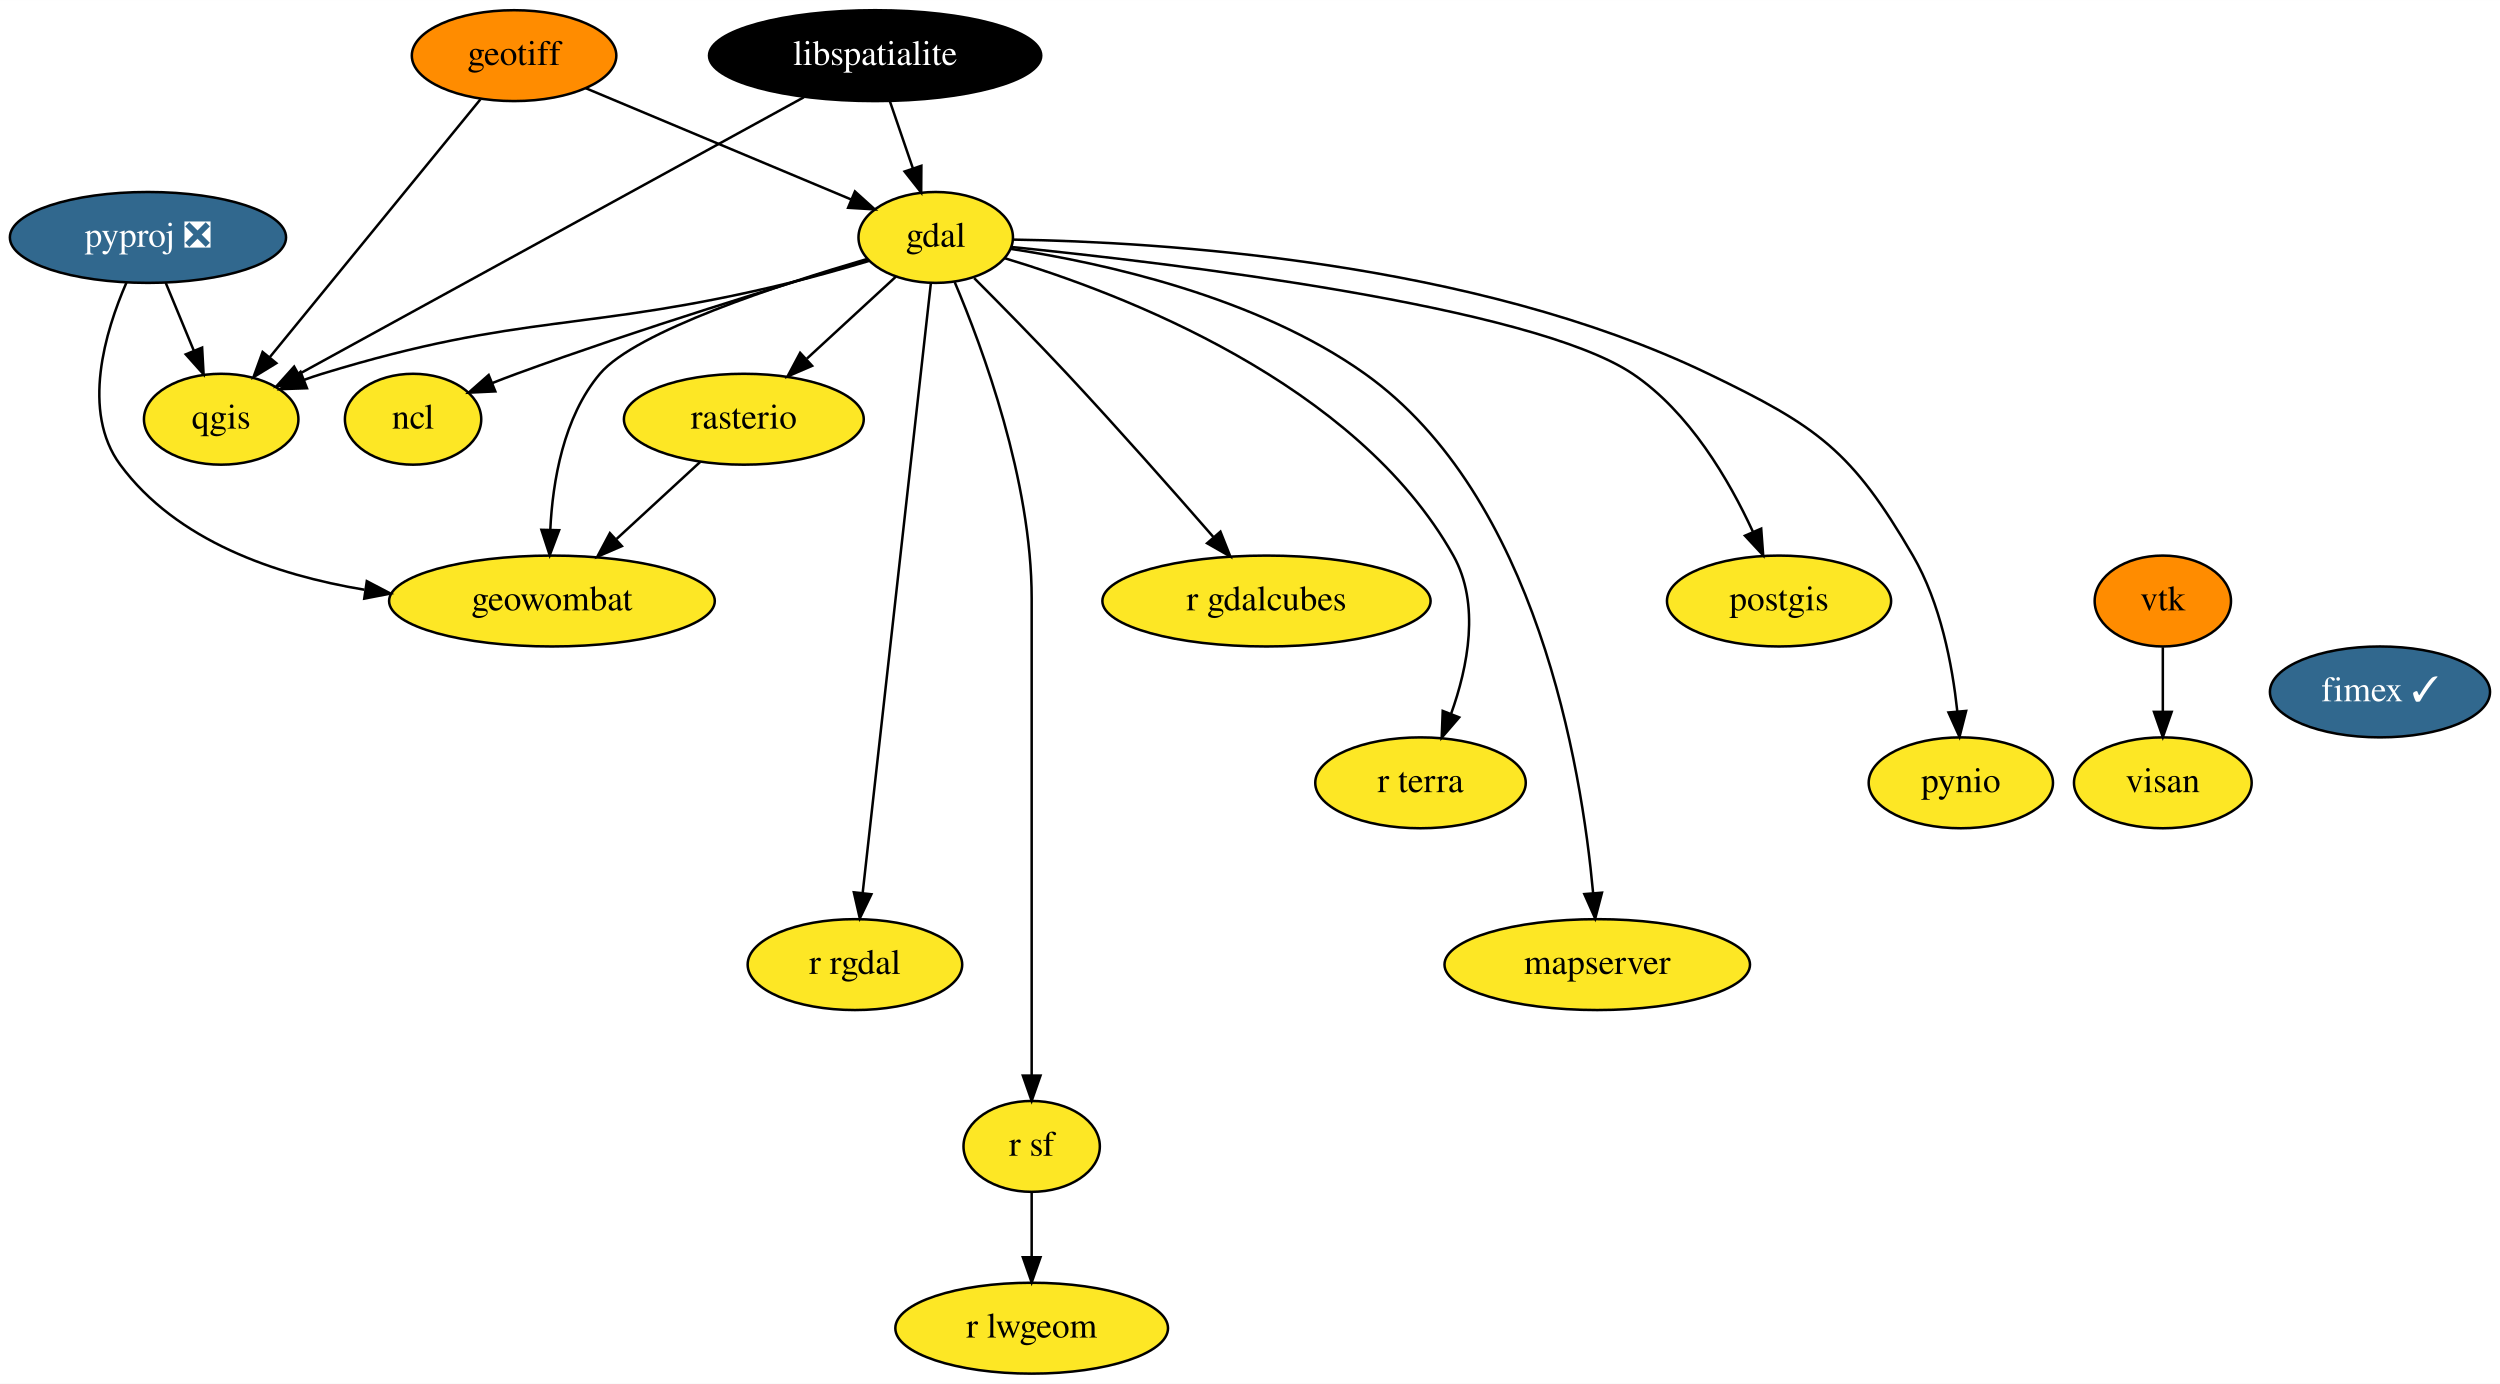
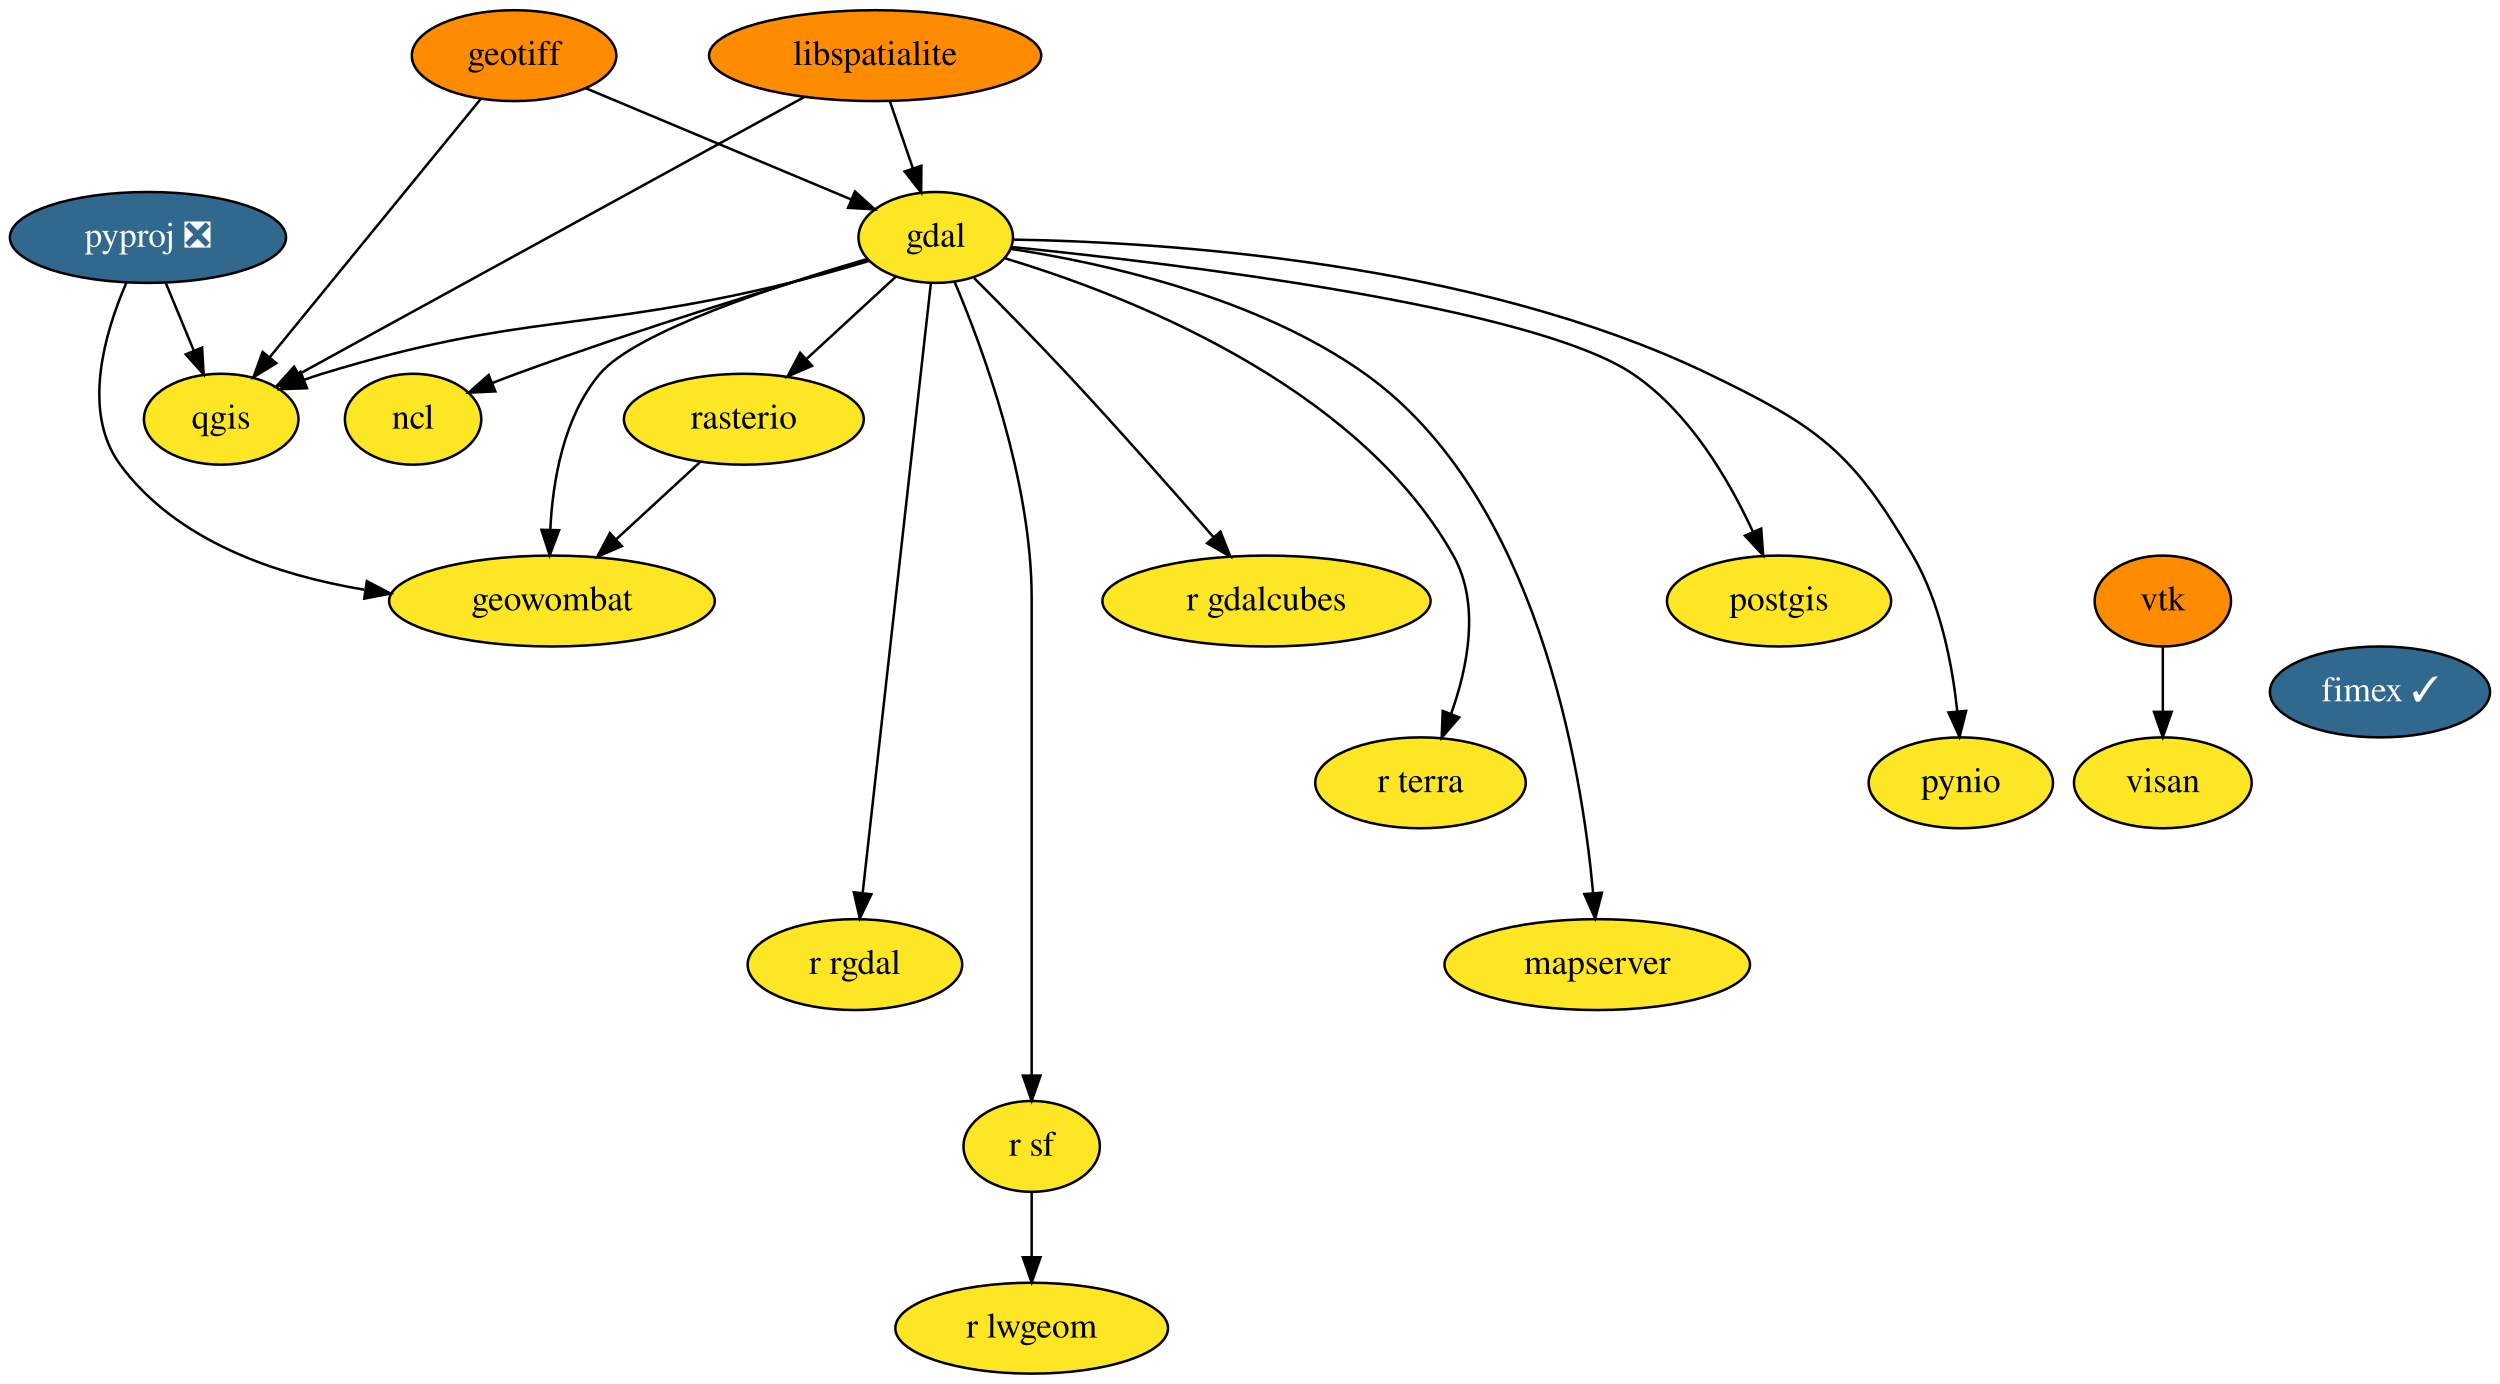
<svg xmlns="http://www.w3.org/2000/svg" xmlns:xlink="http://www.w3.org/1999/xlink" width="990pt" height="548pt" viewBox="0.00 0.00 990.14 548.00">
  <g id="graph0" class="graph" transform="scale(1 1) rotate(0) translate(4 544)">
    <polygon fill="white" stroke="none" points="-4,4 -4,-544 986.14,-544 986.14,4 -4,4" />
    <g id="node1" class="node">
      <g id="a_node1">
        <a xlink:href="https://github.com/conda-forge/gdal-feedstock" xlink:title="gdal">
          <ellipse fill="#fde725" stroke="black" cx="366.6" cy="-450" rx="30.59" ry="18" />
          <text text-anchor="middle" x="366.6" y="-446.3" font-family="Times,serif" font-size="14.00">gdal</text>
        </a>
      </g>
    </g>
    <g id="node2" class="node">
      <g id="a_node2">
        <a xlink:href="https://github.com/conda-forge/ncl-feedstock" xlink:title="ncl">
          <ellipse fill="#fde725" stroke="black" cx="159.6" cy="-378" rx="27" ry="18" />
          <text text-anchor="middle" x="159.6" y="-374.3" font-family="Times,serif" font-size="14.00">ncl</text>
        </a>
      </g>
    </g>
    <g id="edge1" class="edge">
      <path fill="none" stroke="black" d="M339.91,-441.23C306.92,-431.46 249.17,-413.79 200.6,-396 197.48,-394.86 194.26,-393.62 191.05,-392.36" />
      <polygon fill="black" stroke="black" points="192.17,-389.03 181.59,-388.52 189.54,-395.52 192.17,-389.03" />
    </g>
    <g id="node3" class="node">
      <g id="a_node3">
        <a xlink:href="https://github.com/conda-forge/postgis-feedstock" xlink:title="postgis">
          <ellipse fill="#fde725" stroke="black" cx="700.6" cy="-306" rx="44.39" ry="18" />
          <text text-anchor="middle" x="700.6" y="-302.3" font-family="Times,serif" font-size="14.00">postgis</text>
        </a>
      </g>
    </g>
    <g id="edge2" class="edge">
      <path fill="none" stroke="black" d="M396.5,-446.22C459.32,-439.91 602.5,-422.93 642.6,-396 665.09,-380.89 680.87,-353.8 690.24,-333.46" />
      <polygon fill="black" stroke="black" points="693.53,-334.67 694.32,-324.1 687.11,-331.87 693.53,-334.67" />
    </g>
    <g id="node4" class="node">
      <g id="a_node4">
        <a xlink:href="https://github.com/conda-forge/pynio-feedstock" xlink:title="pynio">
          <ellipse fill="#fde725" stroke="black" cx="772.6" cy="-234" rx="36.5" ry="18" />
          <text text-anchor="middle" x="772.6" y="-230.3" font-family="Times,serif" font-size="14.00">pynio</text>
        </a>
      </g>
    </g>
    <g id="edge3" class="edge">
      <path fill="none" stroke="black" d="M397.37,-449.14C454.5,-448.24 579.58,-440.82 672.6,-396 715.99,-375.09 729.36,-365.63 753.6,-324 764.56,-305.17 769.22,-280.79 771.2,-262.31" />
      <polygon fill="black" stroke="black" points="774.7,-262.47 772.07,-252.2 767.72,-261.86 774.7,-262.47" />
    </g>
    <g id="node5" class="node">
      <g id="a_node5">
        <a xlink:href="https://github.com/conda-forge/qgis-feedstock" xlink:title="qgis">
          <ellipse fill="#fde725" stroke="black" cx="83.6" cy="-378" rx="30.59" ry="18" />
          <text text-anchor="middle" x="83.6" y="-374.3" font-family="Times,serif" font-size="14.00">qgis</text>
        </a>
      </g>
    </g>
    <g id="edge4" class="edge">
      <path fill="none" stroke="black" d="M340.17,-440.69C330.31,-437.74 318.99,-434.53 308.6,-432 227.2,-412.2 203.69,-420.52 123.6,-396 121.2,-395.27 118.75,-394.44 116.3,-393.55" />
      <polygon fill="black" stroke="black" points="117.57,-390.28 106.98,-389.91 115.02,-396.8 117.57,-390.28" />
    </g>
    <g id="node6" class="node">
      <g id="a_node6">
        <a xlink:href="https://github.com/conda-forge/r-rgdal-feedstock" xlink:title="r rgdal">
          <ellipse fill="#fde725" stroke="black" cx="334.6" cy="-162" rx="42.49" ry="18" />
          <text text-anchor="middle" x="334.6" y="-158.3" font-family="Times,serif" font-size="14.00">r rgdal</text>
        </a>
      </g>
    </g>
    <g id="edge5" class="edge">
      <path fill="none" stroke="black" d="M364.69,-431.97C359.34,-384.19 344.18,-248.62 337.65,-190.27" />
      <polygon fill="black" stroke="black" points="341.12,-189.86 336.53,-180.31 334.17,-190.63 341.12,-189.86" />
    </g>
    <g id="node7" class="node">
      <g id="a_node7">
        <a xlink:href="https://github.com/conda-forge/r-sf-feedstock" xlink:title="r sf">
          <ellipse fill="#fde725" stroke="black" cx="404.6" cy="-90" rx="27" ry="18" />
          <text text-anchor="middle" x="404.6" y="-86.3" font-family="Times,serif" font-size="14.00">r sf</text>
        </a>
      </g>
    </g>
    <g id="edge6" class="edge">
      <path fill="none" stroke="black" d="M374.1,-432.34C385.18,-406.2 404.6,-353.7 404.6,-307 404.6,-307 404.6,-307 404.6,-233 404.6,-193 404.6,-146.65 404.6,-118.08" />
      <polygon fill="black" stroke="black" points="408.1,-118.05 404.6,-108.05 401.1,-118.05 408.1,-118.05" />
    </g>
    <g id="node8" class="node">
      <g id="a_node8">
        <a xlink:href="https://github.com/conda-forge/rasterio-feedstock" xlink:title="rasterio">
          <ellipse fill="#fde725" stroke="black" cx="290.6" cy="-378" rx="47.5" ry="18" />
          <text text-anchor="middle" x="290.6" y="-374.3" font-family="Times,serif" font-size="14.00">rasterio</text>
        </a>
      </g>
    </g>
    <g id="edge7" class="edge">
      <path fill="none" stroke="black" d="M350.85,-434.5C340.67,-425.13 327.21,-412.73 315.6,-402.03" />
      <polygon fill="black" stroke="black" points="317.64,-399.15 307.91,-394.95 312.9,-404.3 317.64,-399.15" />
    </g>
    <g id="node9" class="node">
      <g id="a_node9">
        <a xlink:href="https://github.com/conda-forge/geowombat-feedstock" xlink:title="geowombat">
          <ellipse fill="#fde725" stroke="black" cx="214.6" cy="-306" rx="64.5" ry="18" />
          <text text-anchor="middle" x="214.6" y="-302.3" font-family="Times,serif" font-size="14.00">geowombat</text>
        </a>
      </g>
    </g>
    <g id="edge8" class="edge">
      <path fill="none" stroke="black" d="M339.59,-441.52C304.95,-431.39 247.66,-412.67 233.6,-396 219.15,-378.88 214.88,-353.44 213.94,-334.13" />
      <polygon fill="black" stroke="black" points="217.44,-334.05 213.72,-324.13 210.44,-334.2 217.44,-334.05" />
    </g>
    <g id="node10" class="node">
      <g id="a_node10">
        <a xlink:href="https://github.com/conda-forge/r-gdalcubes-feedstock" xlink:title="r gdalcubes">
          <ellipse fill="#fde725" stroke="black" cx="497.6" cy="-306" rx="65" ry="18" />
          <text text-anchor="middle" x="497.6" y="-302.3" font-family="Times,serif" font-size="14.00">r gdalcubes</text>
        </a>
      </g>
    </g>
    <g id="edge9" class="edge">
      <path fill="none" stroke="black" d="M381.82,-433.89C392.3,-423.39 406.46,-409 418.6,-396 438.64,-374.52 460.8,-349.44 476.53,-331.39" />
      <polygon fill="black" stroke="black" points="479.36,-333.47 483.28,-323.62 474.08,-328.88 479.36,-333.47" />
    </g>
    <g id="node11" class="node">
      <g id="a_node11">
        <a xlink:href="https://github.com/conda-forge/r-terra-feedstock" xlink:title="r terra">
          <ellipse fill="#fde725" stroke="black" cx="558.6" cy="-234" rx="41.69" ry="18" />
          <text text-anchor="middle" x="558.6" y="-230.3" font-family="Times,serif" font-size="14.00">r terra</text>
        </a>
      </g>
    </g>
    <g id="edge10" class="edge">
      <path fill="none" stroke="black" d="M393.81,-441.8C440.16,-427.9 533.13,-392.51 571.6,-324 582.35,-304.84 577.36,-279.86 570.68,-261.24" />
      <polygon fill="black" stroke="black" points="573.91,-259.91 566.99,-251.89 567.4,-262.47 573.91,-259.91" />
    </g>
    <g id="node12" class="node">
      <g id="a_node12">
        <a xlink:href="https://github.com/conda-forge/mapserver-feedstock" xlink:title="mapserver">
          <ellipse fill="#fde725" stroke="black" cx="628.6" cy="-162" rx="60.5" ry="18" />
          <text text-anchor="middle" x="628.6" y="-158.3" font-family="Times,serif" font-size="14.00">mapserver</text>
        </a>
      </g>
    </g>
    <g id="edge11" class="edge">
      <path fill="none" stroke="black" d="M396.45,-445.45C432.52,-439.94 493.67,-426.59 536.6,-396 604.56,-347.56 622.33,-240.8 626.96,-190.38" />
      <polygon fill="black" stroke="black" points="630.47,-190.49 627.79,-180.24 623.49,-189.93 630.47,-190.49" />
    </g>
    <g id="node13" class="node">
      <g id="a_node13">
        <a xlink:href="https://github.com/conda-forge/r-lwgeom-feedstock" xlink:title="r lwgeom">
          <ellipse fill="#fde725" stroke="black" cx="404.6" cy="-18" rx="54" ry="18" />
          <text text-anchor="middle" x="404.6" y="-14.3" font-family="Times,serif" font-size="14.00">r lwgeom</text>
        </a>
      </g>
    </g>
    <g id="edge12" class="edge">
      <path fill="none" stroke="black" d="M404.6,-71.7C404.6,-63.98 404.6,-54.71 404.6,-46.11" />
      <polygon fill="black" stroke="black" points="408.1,-46.1 404.6,-36.1 401.1,-46.1 408.1,-46.1" />
    </g>
    <g id="edge13" class="edge">
      <path fill="none" stroke="black" d="M273.35,-361.12C263.55,-352.09 251.1,-340.62 240.18,-330.57" />
      <polygon fill="black" stroke="black" points="242.29,-327.75 232.57,-323.55 237.55,-332.9 242.29,-327.75" />
    </g>
    <g id="node14" class="node">
      <g id="a_node14">
        <a xlink:href="https://github.com/conda-forge/geotiff-feedstock" xlink:title="geotiff">
          <ellipse fill="#ff8c00" stroke="black" cx="199.6" cy="-522" rx="40.5" ry="18" />
          <text text-anchor="middle" x="199.6" y="-518.3" font-family="Times,serif" font-size="14.00">geotiff</text>
        </a>
      </g>
    </g>
    <g id="edge14" class="edge">
      <path fill="none" stroke="black" d="M227.92,-509.13C256.98,-496.95 302.16,-478.01 333,-465.08" />
      <polygon fill="black" stroke="black" points="334.6,-468.21 342.47,-461.11 331.9,-461.75 334.6,-468.21" />
    </g>
    <g id="edge15" class="edge">
      <path fill="none" stroke="black" d="M186.29,-504.71C165.81,-479.65 126.49,-431.51 102.89,-402.62" />
      <polygon fill="black" stroke="black" points="105.43,-400.2 96.39,-394.67 100.01,-404.63 105.43,-400.2" />
    </g>
    <g id="node15" class="node">
      <g id="a_node15">
        <a xlink:href="https://github.com/conda-forge/libspatialite-feedstock" xlink:title="libspatialite">
-           <ellipse fill="#000000" stroke="black" cx="342.6" cy="-522" rx="65.79" ry="18" />
-           <text text-anchor="middle" x="342.6" y="-518.3" font-family="Times,serif" font-size="14.00" fill="white">libspatialite</text>
+           <ellipse fill="#ff8c00" stroke="black" cx="342.6" cy="-522" rx="65.79" ry="18" />
+           <text text-anchor="middle" x="342.6" y="-518.3" font-family="Times,serif" font-size="14.00">libspatialite</text>
        </a>
      </g>
    </g>
    <g id="edge16" class="edge">
      <path fill="none" stroke="black" d="M348.4,-504.05C351.15,-496.06 354.48,-486.33 357.54,-477.4" />
      <polygon fill="black" stroke="black" points="360.91,-478.38 360.84,-467.79 354.28,-476.11 360.91,-478.38" />
    </g>
    <g id="edge17" class="edge">
      <path fill="none" stroke="black" d="M314.38,-505.53C265.38,-478.67 164.95,-423.6 114.28,-395.82" />
      <polygon fill="black" stroke="black" points="115.87,-392.7 105.42,-390.96 112.5,-398.84 115.87,-392.7" />
    </g>
    <g id="node16" class="node">
      <g id="a_node16">
        <a xlink:href="https://github.com/conda-forge/pyproj-feedstock/pull/129" xlink:title="pyproj ❎">
          <ellipse fill="#31688e" stroke="black" cx="54.6" cy="-450" rx="54.69" ry="18" />
          <text text-anchor="middle" x="54.6" y="-446.3" font-family="Times,serif" font-size="14.00" fill="white">pyproj ❎</text>
        </a>
      </g>
    </g>
    <g id="edge18" class="edge">
      <path fill="none" stroke="black" d="M61.62,-432.05C64.96,-423.97 69.04,-414.12 72.78,-405.11" />
      <polygon fill="black" stroke="black" points="76.05,-406.37 76.64,-395.79 69.58,-403.69 76.05,-406.37" />
    </g>
    <g id="edge19" class="edge">
      <path fill="none" stroke="black" d="M46.09,-432.14C37.66,-412.8 28.08,-381.06 43.6,-360 65.83,-329.83 105.07,-316.32 140.35,-310.47" />
      <polygon fill="black" stroke="black" points="141.28,-313.87 150.66,-308.96 140.26,-306.95 141.28,-313.87" />
    </g>
    <g id="node17" class="node">
      <g id="a_node17">
        <a xlink:href="https://github.com/conda-forge/vtk-feedstock" xlink:title="vtk">
          <ellipse fill="#ff8c00" stroke="black" cx="852.6" cy="-306" rx="27" ry="18" />
          <text text-anchor="middle" x="852.6" y="-302.3" font-family="Times,serif" font-size="14.00">vtk</text>
        </a>
      </g>
    </g>
    <g id="node18" class="node">
      <g id="a_node18">
        <a xlink:href="https://github.com/conda-forge/visan-feedstock" xlink:title="visan">
          <ellipse fill="#fde725" stroke="black" cx="852.6" cy="-234" rx="35.19" ry="18" />
          <text text-anchor="middle" x="852.6" y="-230.3" font-family="Times,serif" font-size="14.00">visan</text>
        </a>
      </g>
    </g>
    <g id="edge20" class="edge">
      <path fill="none" stroke="black" d="M852.6,-287.7C852.6,-279.98 852.6,-270.71 852.6,-262.11" />
      <polygon fill="black" stroke="black" points="856.1,-262.1 852.6,-252.1 849.1,-262.1 856.1,-262.1" />
    </g>
    <g id="node19" class="node">
      <g id="a_node19">
        <a xlink:href="https://github.com/conda-forge/fimex-feedstock/pull/50" xlink:title="fimex ✓">
          <ellipse fill="#31688e" stroke="black" cx="938.6" cy="-270" rx="43.59" ry="18" />
          <text text-anchor="middle" x="938.6" y="-266.3" font-family="Times,serif" font-size="14.00" fill="white">fimex ✓</text>
        </a>
      </g>
    </g>
  </g>
</svg>
